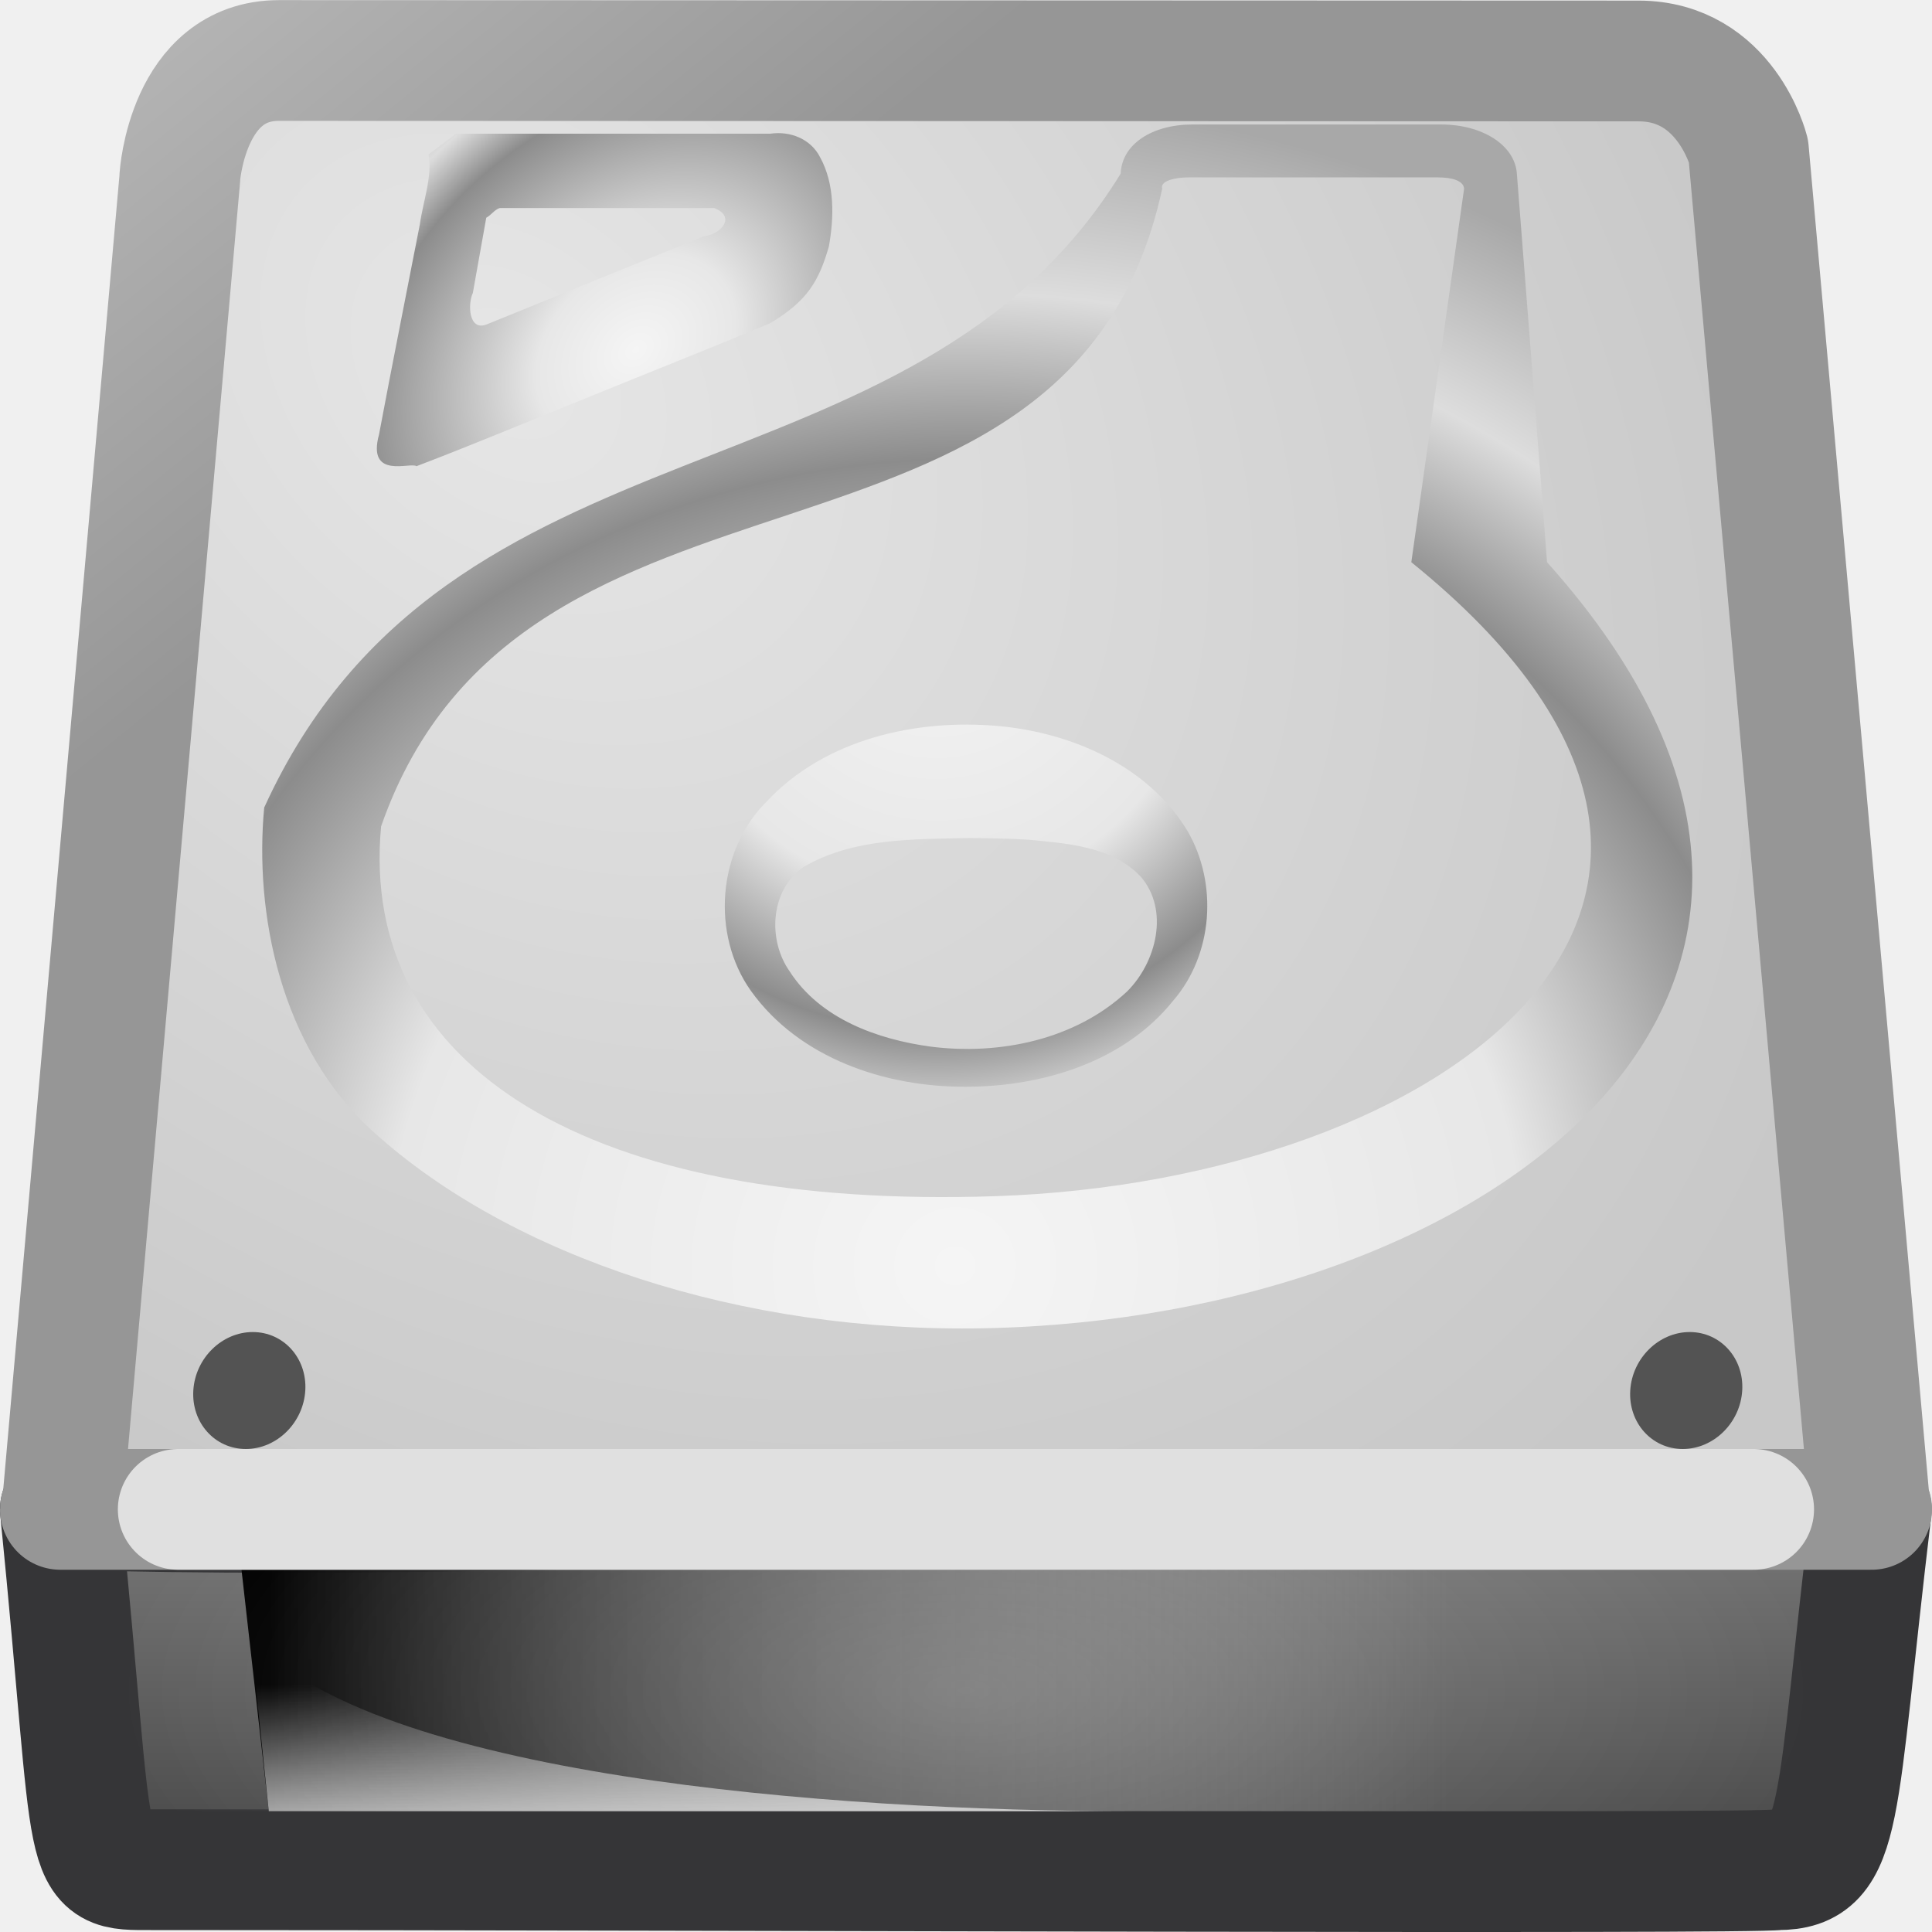
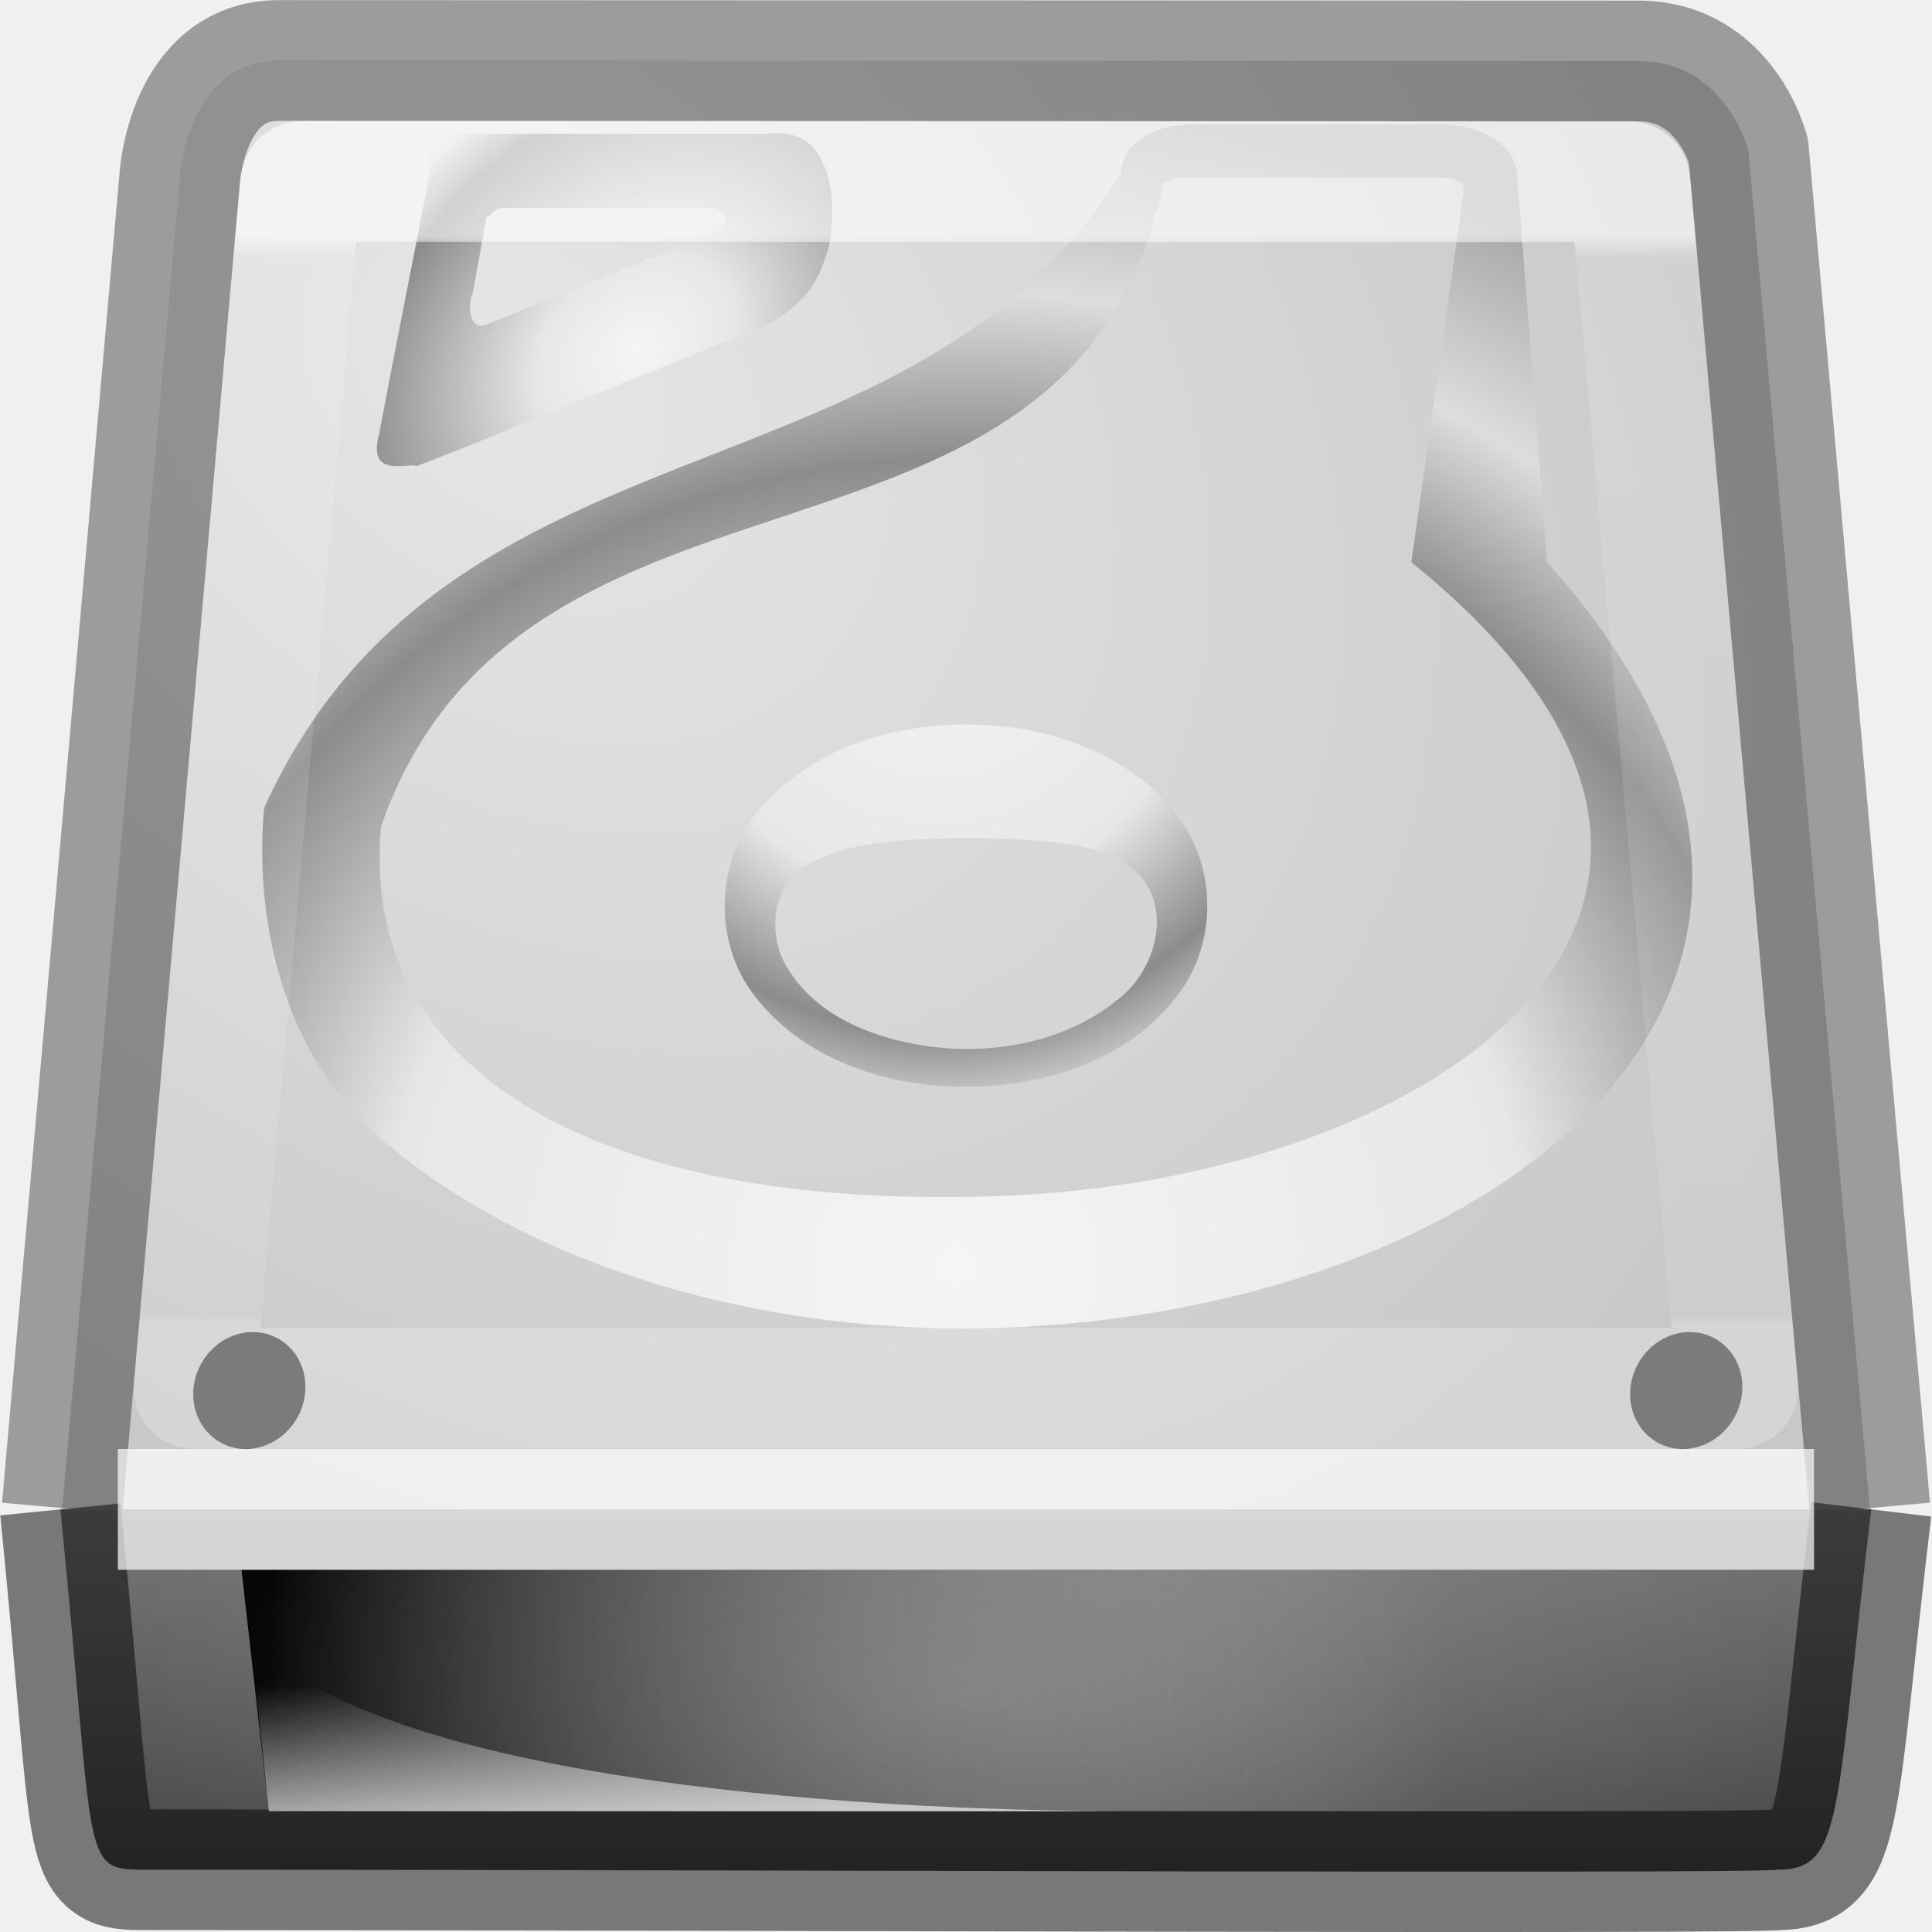
<svg xmlns="http://www.w3.org/2000/svg" xmlns:xlink="http://www.w3.org/1999/xlink" version="1.0" width="16" height="16" id="svg3297">
  <defs id="defs3299">
+     <linearGradient id="linearGradient4472">
+       <stop id="stop4474" style="stop-color:#ffffff;stop-opacity:1" offset="0" />
+       <stop id="stop4476" style="stop-color:#ffffff;stop-opacity:0.235" offset="0.021" />
+       <stop id="stop4478" style="stop-color:#ffffff;stop-opacity:0.157" offset="0.992" />
+       <stop id="stop4480" style="stop-color:#ffffff;stop-opacity:0.392" offset="1" />
+     </linearGradient>
+     <linearGradient id="linearGradient2215-9">
+       <stop id="stop2223-6" style="stop-color:#7a7a7a;stop-opacity:1" offset="0" />
+       <stop id="stop2219-1" style="stop-color:#474747;stop-opacity:1" offset="1" />
+     </linearGradient>
+     <linearGradient id="linearGradient7056-0">
+       <stop id="stop7064-4" style="stop-color:#e6e6e6;stop-opacity:1" offset="0" />
+       <stop id="stop7060-2" style="stop-color:#c8c8c8;stop-opacity:1" offset="1" />
+     </linearGradient>
+     <radialGradient cx="4.199" cy="2.312" r="8" fx="4.199" fy="2.312" id="radialGradient8215" xlink:href="#linearGradient7056-0" gradientUnits="userSpaceOnUse" gradientTransform="matrix(1.176701,1.037697,-0.7692774,0.8723254,1.036358,-3.277153)" />
+     <linearGradient x1="53.991" y1="87.896" x2="53.991" y2="104.281" id="linearGradient8226" xlink:href="#linearGradient2215-9" gradientUnits="userSpaceOnUse" gradientTransform="matrix(0.1242128,0,0,0.1863981,0.233129,-3.990748)" />
+     <linearGradient gradientTransform="matrix(0.2675149,0,0,0.2675149,4.716259,-0.01354682)" gradientUnits="userSpaceOnUse" xlink:href="#linearGradient4472" id="linearGradient4161" y2="41.034" x2="24" y1="7.34" x1="24" />
    <linearGradient id="linearGradient8105">
      <stop id="stop8107" style="stop-color:#f5f5f5;stop-opacity:1" offset="0" />
      <stop id="stop8109" style="stop-color:#e7e7e7;stop-opacity:1" offset="0.25" />
      <stop id="stop8111" style="stop-color:#8c8c8c;stop-opacity:1" offset="0.693" />
      <stop id="stop8113" style="stop-color:#dddddd;stop-opacity:1" offset="0.835" />
      <stop id="stop8115" style="stop-color:#a8a8a8;stop-opacity:1" offset="1" />
    </linearGradient>
    <linearGradient id="linearGradient4236-0">
      <stop id="stop4238-4" style="stop-color:#eeeeee;stop-opacity:1" offset="0" />
      <stop id="stop4240-3" style="stop-color:#eeeeee;stop-opacity:0" offset="1" />
    </linearGradient>
    <linearGradient id="linearGradient6309">
      <stop id="stop6311" style="stop-color:#000000;stop-opacity:1" offset="0" />
      <stop id="stop6313" style="stop-color:#bbbbbb;stop-opacity:0" offset="1" />
    </linearGradient>
    <linearGradient id="linearGradient4035">
      <stop id="stop4037" style="stop-color:#f5f5f5;stop-opacity:1" offset="0" />
      <stop id="stop4039" style="stop-color:#e7e7e7;stop-opacity:1" offset="0.47" />
      <stop id="stop4041" style="stop-color:#8c8c8c;stop-opacity:1" offset="0.693" />
      <stop id="stop4043" style="stop-color:#dddddd;stop-opacity:1" offset="0.835" />
      <stop id="stop4045" style="stop-color:#a8a8a8;stop-opacity:1" offset="1" />
    </linearGradient>
-     <linearGradient id="linearGradient2215-9">
-       <stop id="stop2223-6" style="stop-color:#7a7a7a;stop-opacity:1" offset="0" />
-       <stop id="stop2219-1" style="stop-color:#474747;stop-opacity:1" offset="1" />
-     </linearGradient>
-     <linearGradient id="linearGradient7056-0">
-       <stop id="stop7064-4" style="stop-color:#e6e6e6;stop-opacity:1" offset="0" />
-       <stop id="stop7060-2" style="stop-color:#c8c8c8;stop-opacity:1" offset="1" />
-     </linearGradient>
-     <linearGradient id="linearGradient3484-2">
-       <stop id="stop3486-2" style="stop-color:#969696;stop-opacity:1" offset="0" />
-       <stop id="stop3488-0" style="stop-color:#b4b4b4;stop-opacity:1" offset="1" />
-     </linearGradient>
    <linearGradient id="linearGradient6310-8">
      <stop id="stop6312-6" style="stop-color:#ffffff;stop-opacity:1" offset="0" />
      <stop id="stop6314-6" style="stop-color:#ffffff;stop-opacity:0" offset="1" />
    </linearGradient>
    <radialGradient cx="127.317" cy="143.828" r="78.728" fx="127.317" fy="143.828" id="radialGradient8198" xlink:href="#linearGradient8105" gradientUnits="userSpaceOnUse" gradientTransform="matrix(0.04179653,-0.01388393,0.00338688,0.03797545,-0.5419061,-0.7959519)" />
    <radialGradient cx="24" cy="42" r="21" fx="24" fy="42" id="radialGradient8201" xlink:href="#linearGradient6310-8" gradientUnits="userSpaceOnUse" gradientTransform="matrix(0.3333333,0,0,0.1428571,6.5e-7,8.000001)" />
    <radialGradient cx="142.622" cy="191.854" r="78.728" fx="142.622" fy="191.854" id="radialGradient8208" xlink:href="#linearGradient4035" gradientUnits="userSpaceOnUse" gradientTransform="matrix(0.06165082,0,0,-0.0653716,-1.037065,17.52418)" />
    <radialGradient cx="141.747" cy="206.426" r="78.728" fx="141.747" fy="206.426" id="radialGradient8211" xlink:href="#linearGradient4035" gradientUnits="userSpaceOnUse" gradientTransform="matrix(0.1270894,-0.00212891,9.4059438e-4,0.1224932,-10.29815,-14.50006)" />
-     <radialGradient cx="4.199" cy="2.312" r="8" fx="4.199" fy="2.312" id="radialGradient8215" xlink:href="#linearGradient7056-0" gradientUnits="userSpaceOnUse" gradientTransform="matrix(1.176701,1.037697,-0.7692774,0.8723254,1.036358,-3.277153)" />
-     <linearGradient x1="4.61" y1="11.321" x2="2.225" y2="6.865" id="linearGradient8217" xlink:href="#linearGradient3484-2" gradientUnits="userSpaceOnUse" gradientTransform="matrix(0.6451613,0,0,0.9797594,0.258064,-6.725727)" />
    <linearGradient x1="12.277" y1="37.206" x2="12.222" y2="33.759" id="linearGradient8220" xlink:href="#linearGradient4236-0" gradientUnits="userSpaceOnUse" gradientTransform="matrix(0.5545779,0,0,0.3595506,-2.132306,1.791305)" />
    <linearGradient x1="7.062" y1="35.281" x2="24.688" y2="35.281" id="linearGradient8223" xlink:href="#linearGradient6309" gradientUnits="userSpaceOnUse" gradientTransform="matrix(0.5545779,0,0,0.3595506,-1.691144,1.314606)" />
-     <linearGradient x1="53.991" y1="87.896" x2="53.991" y2="104.281" id="linearGradient8226" xlink:href="#linearGradient2215-9" gradientUnits="userSpaceOnUse" gradientTransform="matrix(0.1242128,0,0,0.1863981,0.233129,-3.990748)" />
  </defs>
-   <path d="m 15.497,12.5 c -0.304,2.535 -0.226,2.984 -0.777,2.984 -0.216,0.036 -8.698,0 -13.47,0 -0.598,0 -0.447,0.049 -0.75,-2.984 4.814,0.14 10.032,-0.371 14.997,0 z" id="rect2992" style="fill:url(#linearGradient8226);fill-opacity:1;fill-rule:nonzero;stroke:#353537;stroke-width:1;stroke-linecap:butt;stroke-linejoin:round;stroke-miterlimit:4;stroke-opacity:1;stroke-dasharray:none;stroke-dashoffset:0;marker:none;visibility:visible;display:inline;overflow:visible;enable-background:accumulate" />
-   <path d="m 2,13 10,0 0,2 L 2.226,15 2,13 z" id="rect9146" style="fill:url(#linearGradient8223);fill-opacity:1;fill-rule:evenodd;stroke:none;stroke-width:2.409;marker:none;visibility:visible;display:inline;overflow:visible" />
-   <path d="m 2.226,15 c 0,0 -0.15,-1.442 -0.15,-1.442 1.018,1.143 4.751,1.442 7.325,1.442 0,0 -7.175,0 -7.175,0 z" id="path9148" style="opacity:0.811;fill:url(#linearGradient8220);fill-opacity:1;fill-rule:evenodd;stroke:none" />
-   <path d="M 1.49,1.466 0.515,12.489 C 0.505,12.489 0.5,12.492 0.5,12.5 l 15,0 c 0,-0.008 -0.005,-0.011 -0.015,-0.011 L 14.48,1.248 c 0,0 -0.188,-0.743 -0.91,-0.743 -0.688,0 -10.535,-0.004 -11.26,-0.004 -0.759,0 -0.821,0.966 -0.821,0.966 z" id="rect2990" style="fill:url(#radialGradient8215);fill-opacity:1;fill-rule:nonzero;stroke:url(#linearGradient8217);stroke-width:1;stroke-linecap:round;stroke-linejoin:round;stroke-miterlimit:4;stroke-opacity:1;stroke-dasharray:none;stroke-dashoffset:0;marker:none;visibility:visible;display:inline;overflow:visible;enable-background:accumulate" />
-   <path d="m 1.476,12.5 13.047,0" id="path2215" style="opacity:0.7;fill:none;stroke:#ffffff;stroke-width:1;stroke-linecap:round;stroke-linejoin:round;stroke-miterlimit:4;stroke-opacity:1;stroke-dasharray:none;display:inline" />
-   <path d="M 9.875,1.031 C 9.543,1.031 9.29,1.193 9.281,1.438 7.546,4.255 3.716,3.331 2.188,6.688 2.107,7.55 2.313,8.67 3.094,9.375 4.236,10.407 6.138,11.041 8.156,11 12.322,10.915 15.991,8.2 12.812,4.656 12.795,4.411 12.562,1.438 12.562,1.438 12.545,1.197 12.268,1.031 11.938,1.031 l -2.062,0 z m -0.031,0.438 2.062,0 c 0.12,0 0.214,0.027 0.219,0.094 L 11.688,4.656 C 15.161,7.461 11.946,9.78 8.25,9.906 4.892,10.021 2.97,8.848 3.156,6.844 4.334,3.467 8.864,5.082 9.625,1.562 9.605,1.5 9.727,1.469 9.844,1.469 z" id="path8117" style="fill:url(#radialGradient8211);fill-opacity:1" />
-   <path d="M 8,9 C 7.334,9.004 6.618,8.765 6.218,8.205 5.888,7.738 5.941,7.042 6.349,6.638 6.833,6.12 7.587,5.951 8.272,6.013 8.879,6.069 9.51,6.344 9.835,6.883 10.087,7.317 10.047,7.904 9.716,8.287 9.31,8.795 8.63,9 8,9 z m 0.034,-2.06 C 7.568,6.951 7.069,6.937 6.653,7.181 6.379,7.372 6.355,7.783 6.54,8.045 6.792,8.437 7.266,8.608 7.709,8.668 8.279,8.74 8.906,8.611 9.335,8.21 9.576,7.97 9.687,7.536 9.446,7.259 9.208,7.008 8.838,6.985 8.514,6.954 8.354,6.944 8.194,6.942 8.033,6.94 z" id="path9400" style="fill:url(#radialGradient8208);fill-opacity:1;fill-rule:nonzero;stroke-width:1;stroke-linecap:butt;stroke-linejoin:miter;stroke-miterlimit:4;stroke-opacity:1;stroke-dasharray:none;stroke-dashoffset:0;marker:none;visibility:visible;display:inline;overflow:visible;enable-background:accumulate" />
-   <g transform="matrix(-0.04685826,0,0,0.07750161,4.305519,-2.991086)" id="g9436">
-     <path d="m 37.925,187.15 c 0.314,3.459 5.024,6.279 10.514,6.279 5.488,0 9.643,-2.82 9.276,-6.279 -0.364,-3.44 -5.071,-6.218 -10.507,-6.218 -5.438,0.002 -9.593,2.778 -9.284,6.218 l 0,0 z" id="path9438" style="fill:#535353;fill-opacity:1" />
+   <path d="M 1.49,1.466 0.515,12.489 C 0.505,12.489 0.5,12.492 0.5,12.5 l 15,0 c 0,-0.008 -0.005,-0.011 -0.015,-0.011 L 14.48,1.248 c 0,0 -0.188,-0.743 -0.91,-0.743 -0.688,0 -10.535,-0.004 -11.26,-0.004 -0.759,0 -0.821,0.966 -0.821,0.966 z" id="rect2990" style="fill:url(#radialGradient8215);fill-opacity:1;fill-rule:nonzero;stroke:none;stroke-width:1;stroke-linecap:round;stroke-linejoin:round;stroke-miterlimit:4;stroke-opacity:1;stroke-dasharray:none;stroke-dashoffset:0;marker:none;visibility:visible;display:inline;overflow:visible;enable-background:accumulate" />
+   <path d="M 15.485,12.489 14.48,1.248 c 0,0 -0.188,-0.743 -0.91,-0.743 -0.688,0 -10.535,-0.004 -11.26,-0.004 -0.759,0 -0.821,0.966 -0.821,0.966 L 0.515,12.489" id="rect2990-0" style="display:inline;overflow:visible;visibility:visible;opacity:0.35;fill:none;fill-opacity:1;fill-rule:nonzero;stroke:#000000;stroke-width:1;stroke-linecap:butt;stroke-linejoin:round;stroke-miterlimit:4;stroke-dasharray:none;stroke-dashoffset:0;stroke-opacity:1;marker:none;enable-background:accumulate" />
+   <path d="m 15.497,12.5 c -0.304,2.535 -0.226,2.984 -0.777,2.984 -0.216,0.036 -8.698,0 -13.47,0 C 0.652,15.484 0.803,15.533 0.5,12.5 Z" id="rect2992" style="display:inline;overflow:visible;visibility:visible;fill:url(#linearGradient8226);fill-opacity:1;fill-rule:nonzero;stroke:none;stroke-width:1;stroke-linecap:butt;stroke-linejoin:round;stroke-miterlimit:4;stroke-dasharray:none;stroke-dashoffset:0;stroke-opacity:1;marker:none;enable-background:accumulate" />
+   <path d="m 15.497,12.5 c -0.304,2.535 -0.226,2.984 -0.777,2.984 -0.216,0.036 -8.698,0 -13.47,0 C 0.652,15.484 0.803,15.533 0.5,12.5" id="rect2992-2" style="display:inline;overflow:visible;visibility:visible;opacity:0.5;fill:none;fill-opacity:1;fill-rule:nonzero;stroke:#000000;stroke-width:1;stroke-linecap:butt;stroke-linejoin:round;stroke-miterlimit:4;stroke-dasharray:none;stroke-dashoffset:0;stroke-opacity:1;marker:none;enable-background:accumulate" />
+   <path style="display:inline;overflow:visible;visibility:visible;fill:url(#linearGradient8223);fill-opacity:1;fill-rule:evenodd;stroke:none;stroke-width:2.409;marker:none" id="rect9146" d="m 2,13 10,0 0,2 L 2.226,15 2,13 Z" />
+   <path style="opacity:0.811;fill:url(#linearGradient8220);fill-opacity:1;fill-rule:evenodd;stroke:none" id="path9148" d="m 2.226,15 c 0,0 -0.15,-1.442 -0.15,-1.442 1.018,1.143 4.751,1.442 7.325,1.442 0,0 -7.175,0 -7.175,0 z" />
+   <path style="display:inline;opacity:0.7;fill:none;stroke:#ffffff;stroke-width:1;stroke-linecap:square;stroke-linejoin:round;stroke-miterlimit:4;stroke-dasharray:none;stroke-opacity:1" id="path2215" d="m 1.476,12.5 13.047,0" />
+   <path style="fill:url(#radialGradient8211);fill-opacity:1" id="path8117" d="M 9.875,1.031 C 9.543,1.031 9.29,1.193 9.281,1.438 7.546,4.255 3.716,3.331 2.188,6.688 2.107,7.55 2.313,8.67 3.094,9.375 4.236,10.407 6.138,11.041 8.156,11 12.322,10.915 15.991,8.2 12.812,4.656 12.795,4.411 12.562,1.438 12.562,1.438 12.545,1.197 12.268,1.031 11.938,1.031 l -2.062,0 z m -0.031,0.438 2.062,0 c 0.12,0 0.214,0.027 0.219,0.094 L 11.688,4.656 C 15.161,7.461 11.946,9.78 8.25,9.906 4.892,10.021 2.97,8.848 3.156,6.844 4.334,3.467 8.864,5.082 9.625,1.562 9.605,1.5 9.727,1.469 9.844,1.469 Z" />
+   <path style="display:inline;overflow:visible;visibility:visible;fill:url(#radialGradient8208);fill-opacity:1;fill-rule:nonzero;stroke-width:1;stroke-linecap:butt;stroke-linejoin:miter;stroke-miterlimit:4;stroke-dasharray:none;stroke-dashoffset:0;stroke-opacity:1;marker:none;enable-background:accumulate" id="path9400" d="M 8,9 C 7.334,9.004 6.618,8.765 6.218,8.205 5.888,7.738 5.941,7.042 6.349,6.638 6.833,6.12 7.587,5.951 8.272,6.013 8.879,6.069 9.51,6.344 9.835,6.883 10.087,7.317 10.047,7.904 9.716,8.287 9.31,8.795 8.63,9 8,9 Z m 0.034,-2.06 C 7.568,6.951 7.069,6.937 6.653,7.181 6.379,7.372 6.355,7.783 6.54,8.045 6.792,8.437 7.266,8.608 7.709,8.668 8.279,8.74 8.906,8.611 9.335,8.21 9.576,7.97 9.687,7.536 9.446,7.259 9.208,7.008 8.838,6.985 8.514,6.954 8.354,6.944 8.194,6.942 8.033,6.94 Z" />
+   <g id="g9436" transform="matrix(-0.04685826,0,0,0.07750161,4.305519,-2.991086)">
+     <path style="fill:#535353;fill-opacity:1" id="path9438" d="m 37.925,187.15 c 0.314,3.459 5.024,6.279 10.514,6.279 5.488,0 9.643,-2.82 9.276,-6.279 -0.364,-3.44 -5.071,-6.218 -10.507,-6.218 -5.438,0.002 -9.593,2.778 -9.284,6.218 l 0,0 z" />
  </g>
-   <g transform="matrix(-0.04685826,0,0,0.07750161,16.20552,-2.991086)" id="g9496">
-     <path d="m 37.925,187.15 c 0.314,3.459 5.024,6.279 10.514,6.279 5.488,0 9.643,-2.82 9.276,-6.279 -0.364,-3.44 -5.071,-6.218 -10.507,-6.218 -5.438,0.002 -9.593,2.778 -9.284,6.218 l 0,0 z" id="path9498" style="fill:#535353;fill-opacity:1" />
+   <g id="g9496" transform="matrix(-0.04685826,0,0,0.07750161,16.20552,-2.991086)">
+     <path style="fill:#535353;fill-opacity:1" id="path9498" d="m 37.925,187.15 c 0.314,3.459 5.024,6.279 10.514,6.279 5.488,0 9.643,-2.82 9.276,-6.279 -0.364,-3.44 -5.071,-6.218 -10.507,-6.218 -5.438,0.002 -9.593,2.778 -9.284,6.218 l 0,0 z" />
  </g>
-   <rect width="14" height="2" x="1" y="13" id="rect6300-3" style="opacity:0.2;fill:url(#radialGradient8201);fill-opacity:1;stroke:none" />
-   <path d="M 3.549,1.279 C 3.582,1.464 3.503,1.668 3.477,1.858 3.364,2.438 3.248,3.017 3.139,3.598 3.036,3.976 3.403,3.823 3.449,3.861 3.929,3.678 4.404,3.478 4.881,3.286 5.38,3.082 5.881,2.885 6.377,2.677 6.69,2.491 6.782,2.324 6.864,2.043 6.908,1.799 6.914,1.526 6.792,1.303 6.714,1.149 6.544,1.084 6.38,1.107 c -0.868,0 -1.735,0 -2.603,0 L 3.549,1.279 z m 0.589,0.444 c 0.592,0 1.184,-1e-7 1.776,-1e-7 0.187,0.071 0.055,0.219 -0.083,0.233 C 5.23,2.2 4.628,2.444 4.027,2.688 3.882,2.742 3.872,2.52 3.916,2.426 c 0.037,-0.208 0.074,-0.415 0.111,-0.623 0.041,-0.021 0.066,-0.065 0.111,-0.08 z" id="path8125" style="fill:url(#radialGradient8198);fill-opacity:1;fill-rule:nonzero;stroke:none;stroke-width:1;marker:none;visibility:visible;display:inline;overflow:visible;enable-background:accumulate" />
+   <rect style="opacity:0.2;fill:url(#radialGradient8201);fill-opacity:1;stroke:none" id="rect6300-3" y="13" x="1" height="2" width="14" />
+   <path style="display:inline;overflow:visible;visibility:visible;fill:url(#radialGradient8198);fill-opacity:1;fill-rule:nonzero;stroke:none;stroke-width:1;marker:none;enable-background:accumulate" id="path8125" d="M 3.549,1.279 C 3.582,1.464 3.503,1.668 3.477,1.858 3.364,2.438 3.248,3.017 3.139,3.598 3.036,3.976 3.403,3.823 3.449,3.861 3.929,3.678 4.404,3.478 4.881,3.286 5.38,3.082 5.881,2.885 6.377,2.677 6.69,2.491 6.782,2.324 6.864,2.043 6.908,1.799 6.914,1.526 6.792,1.303 6.714,1.149 6.544,1.084 6.38,1.107 c -0.868,0 -1.735,0 -2.603,0 L 3.549,1.279 Z m 0.589,0.444 c 0.592,0 1.184,-1e-7 1.776,-1e-7 0.187,0.071 0.055,0.219 -0.083,0.233 C 5.23,2.2 4.628,2.444 4.027,2.688 3.882,2.742 3.872,2.52 3.916,2.426 c 0.037,-0.208 0.074,-0.415 0.111,-0.623 0.041,-0.021 0.066,-0.065 0.111,-0.08 z" />
+   <path style="display:inline;overflow:visible;visibility:visible;fill:none;fill-opacity:1;fill-rule:nonzero;stroke:url(#linearGradient4161);stroke-width:1;stroke-linecap:round;stroke-linejoin:round;stroke-miterlimit:4;stroke-dasharray:none;stroke-dashoffset:0;stroke-opacity:1;marker:none;enable-background:accumulate;color:#000000;clip-rule:nonzero;opacity:0.6;isolation:auto;mix-blend-mode:normal;color-interpolation:sRGB;color-interpolation-filters:linearRGB;solid-color:#000000;solid-opacity:1;filter-blend-mode:normal;filter-gaussianBlur-deviation:0;color-rendering:auto;image-rendering:auto;shape-rendering:auto;text-rendering:auto" id="path4266" d="m 2.498,1.502 c -0.001,0.006 -0.008,0.027 -0.008,0.027 a 1.002,1.002 0 0 1 -0.002,0.023 l -0.879,9.945 12.781,0 -0.893,-9.992 C 12.708,1.506 3.495,1.502 2.498,1.502 Z" />
</svg>
